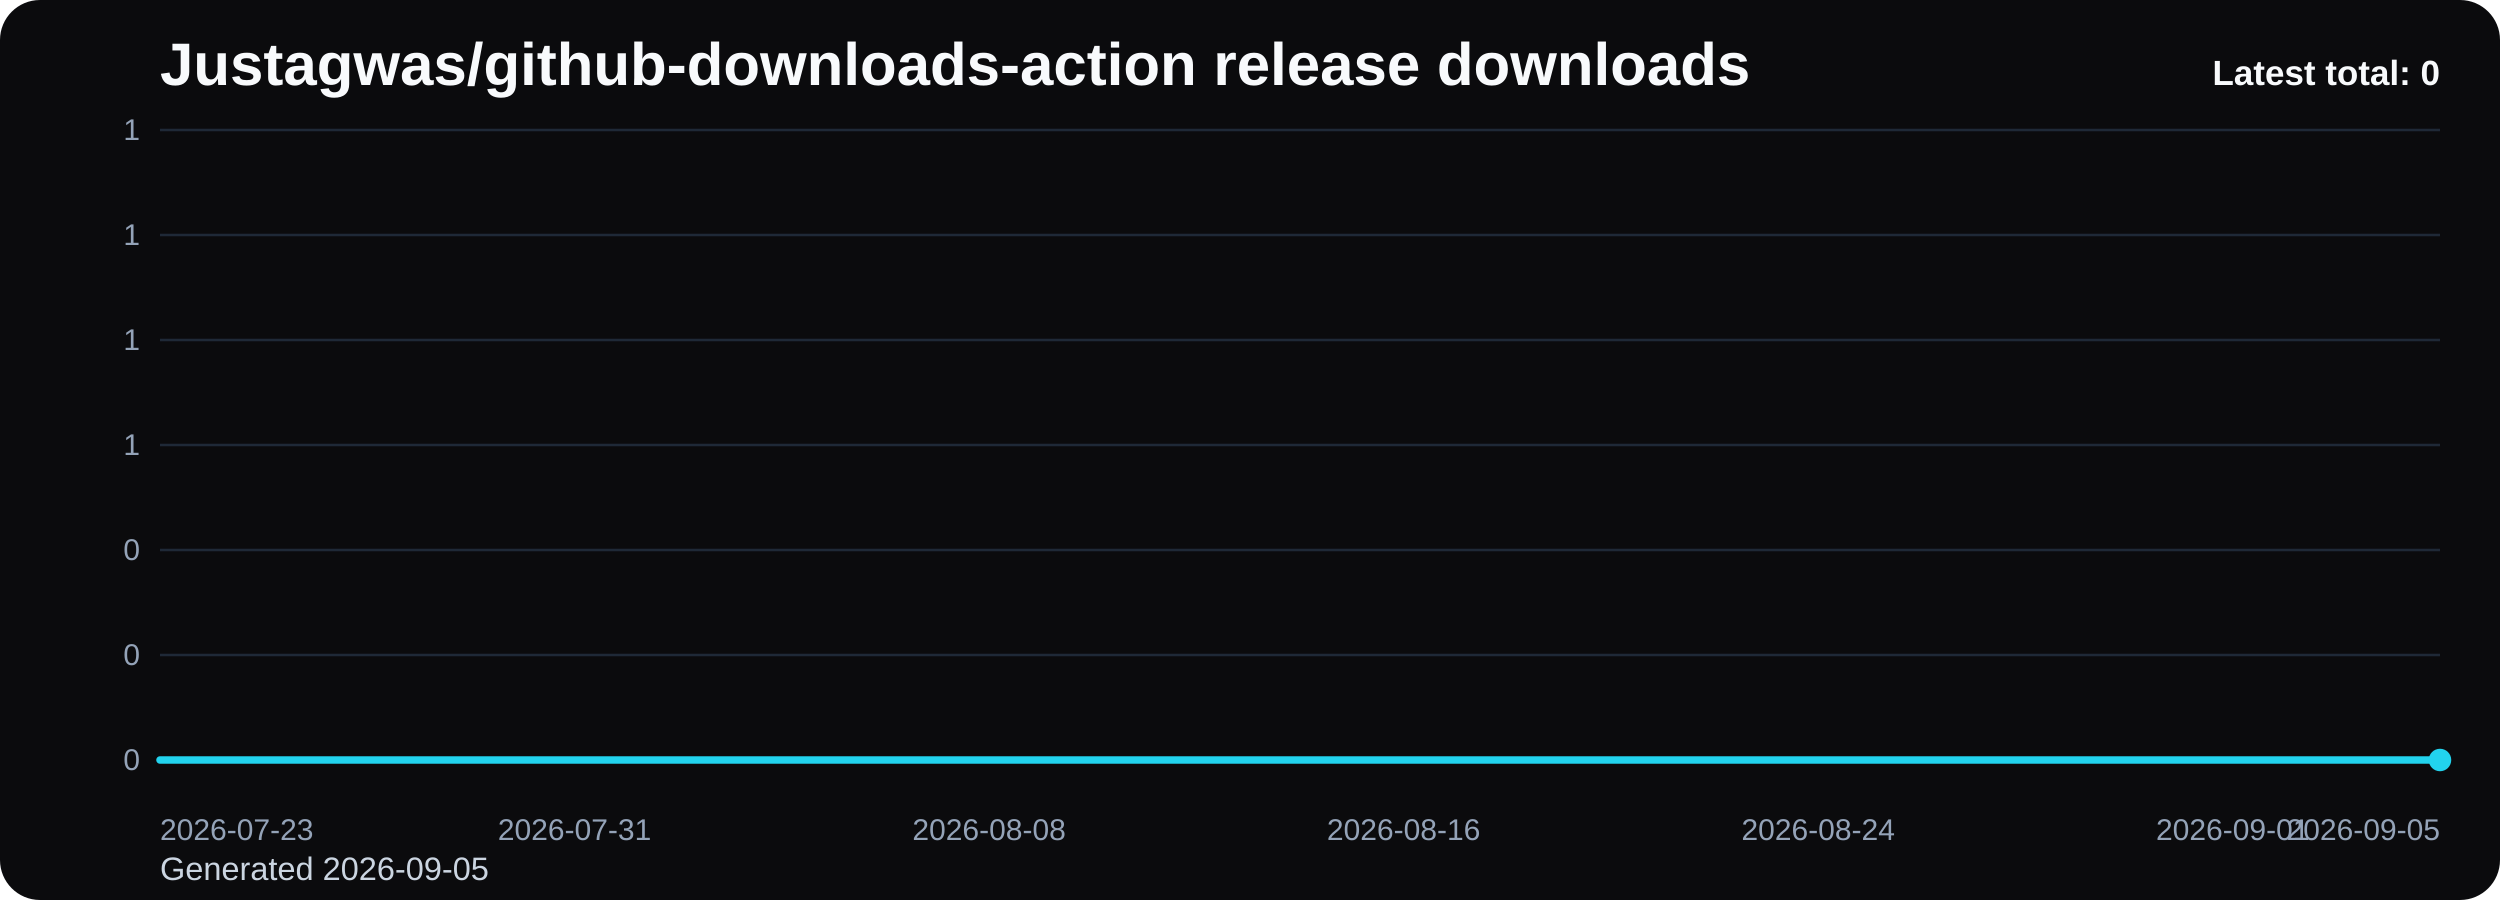
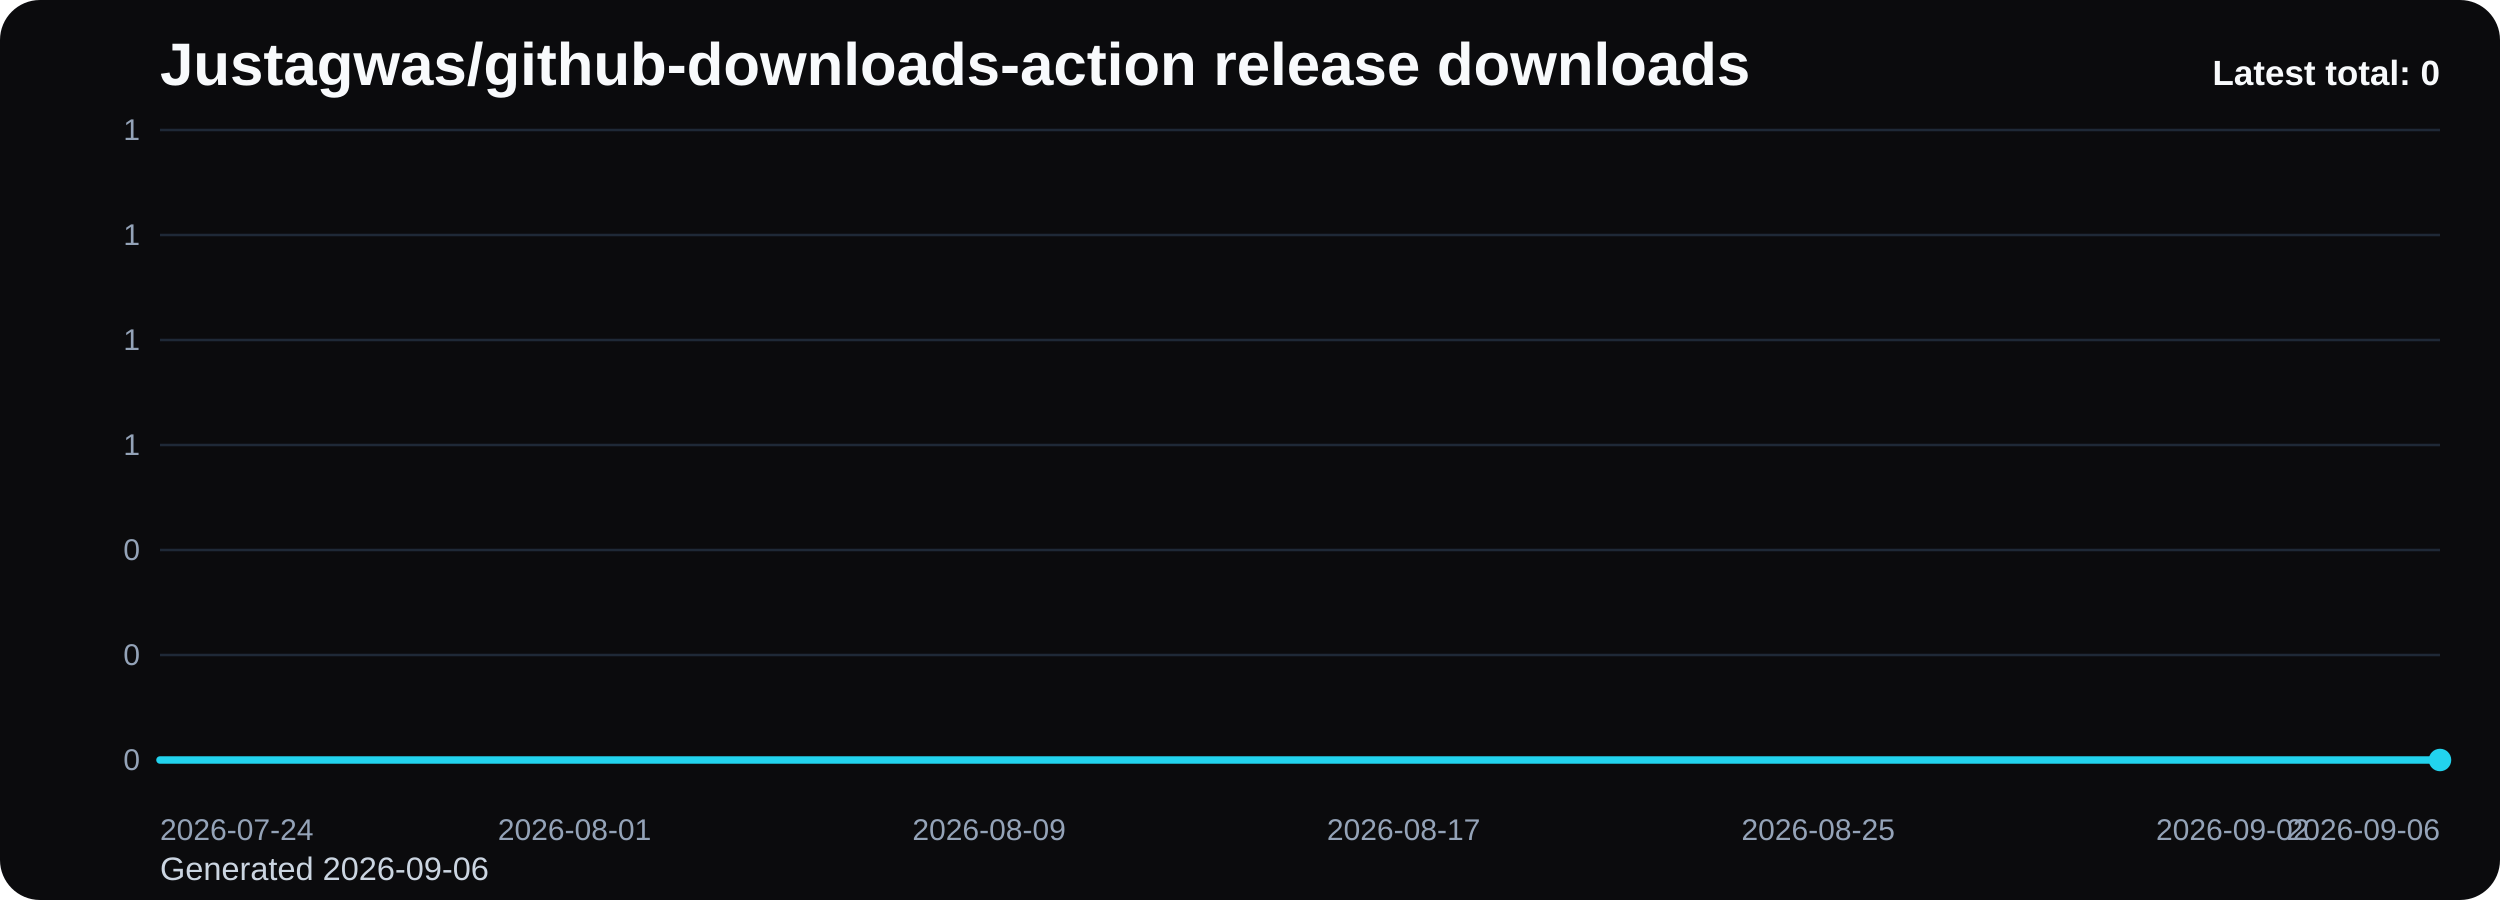
<svg xmlns="http://www.w3.org/2000/svg" viewBox="0 0 1000 360" role="img" aria-label="Justagwas/github-downloads-action release downloads chart">
  <defs>
    <linearGradient id="fill-total-trend-black" x1="0" y1="0" x2="0" y2="1">
      <stop offset="0%" stop-color="#22d3ee" stop-opacity="0.32" />
      <stop offset="100%" stop-color="#22d3ee" stop-opacity="0.05" />
    </linearGradient>
    <style>
      .bg { fill: #0b0b0d; }
      .title { font: 700 24px Arial, sans-serif; fill: #f8fafc; }
      .sub { font: 400 13px Arial, sans-serif; fill: #cbd5e1; }
      .grid { stroke: #1f2937; stroke-width: 1; }
      .axis { font: 400 12px Arial, sans-serif; fill: #94a3b8; }
      .line { fill: none; stroke: #22d3ee; stroke-width: 3; stroke-linecap: round; stroke-linejoin: round; }
      .dot { fill: #22d3ee; }
      .value { font: 600 11px Arial, sans-serif; fill: #cbd5e1; }
      .latest { font: 700 14px Arial, sans-serif; fill: #f8fafc; }
    </style>
  </defs>
  <rect class="bg" x="0" y="0" width="1000" height="360" rx="16" />
  <text class="title" x="64" y="34">Justagwas/github-downloads-action release downloads</text>
-   <text class="sub" x="64" y="352">Generated 2026-09-05</text>
+   <text class="sub" x="64" y="352">Generated 2026-09-06</text>
  <line x1="64" y1="52.00" x2="976" y2="52.00" class="grid" />
  <text x="56" y="56.00" text-anchor="end" class="axis">1</text>
  <line x1="64" y1="94.00" x2="976" y2="94.00" class="grid" />
  <text x="56" y="98.00" text-anchor="end" class="axis">1</text>
  <line x1="64" y1="136.00" x2="976" y2="136.00" class="grid" />
  <text x="56" y="140.00" text-anchor="end" class="axis">1</text>
  <line x1="64" y1="178.00" x2="976" y2="178.00" class="grid" />
  <text x="56" y="182.00" text-anchor="end" class="axis">1</text>
  <line x1="64" y1="220.00" x2="976" y2="220.00" class="grid" />
  <text x="56" y="224.00" text-anchor="end" class="axis">0</text>
  <line x1="64" y1="262.00" x2="976" y2="262.00" class="grid" />
  <text x="56" y="266.00" text-anchor="end" class="axis">0</text>
  <line x1="64" y1="304.00" x2="976" y2="304.00" class="grid" />
  <text x="56" y="308.00" text-anchor="end" class="axis">0</text>
  <path d="M 64.00 304 L 64.00 304.00 L 84.73 304.00 L 105.45 304.00 L 126.18 304.00 L 146.91 304.00 L 167.64 304.00 L 188.36 304.00 L 209.09 304.00 L 229.82 304.00 L 250.55 304.00 L 271.27 304.00 L 292.00 304.00 L 312.73 304.00 L 333.45 304.00 L 354.18 304.00 L 374.91 304.00 L 395.64 304.00 L 416.36 304.00 L 437.09 304.00 L 457.82 304.00 L 478.55 304.00 L 499.27 304.00 L 520.00 304.00 L 540.73 304.00 L 561.45 304.00 L 582.18 304.00 L 602.91 304.00 L 623.64 304.00 L 644.36 304.00 L 665.09 304.00 L 685.82 304.00 L 706.55 304.00 L 727.27 304.00 L 748.00 304.00 L 768.73 304.00 L 789.45 304.00 L 810.18 304.00 L 830.91 304.00 L 851.64 304.00 L 872.36 304.00 L 893.09 304.00 L 913.82 304.00 L 934.55 304.00 L 955.27 304.00 L 976.00 304.00 L 976.00 304 Z" fill="url(#fill-total-trend-black)" />
  <polyline class="line" points="64.00,304.00 84.73,304.00 105.45,304.00 126.18,304.00 146.91,304.00 167.64,304.00 188.36,304.00 209.09,304.00 229.82,304.00 250.55,304.00 271.27,304.00 292.00,304.00 312.73,304.00 333.45,304.00 354.18,304.00 374.91,304.00 395.64,304.00 416.36,304.00 437.09,304.00 457.82,304.00 478.55,304.00 499.27,304.00 520.00,304.00 540.73,304.00 561.45,304.00 582.18,304.00 602.91,304.00 623.64,304.00 644.36,304.00 665.09,304.00 685.82,304.00 706.55,304.00 727.27,304.00 748.00,304.00 768.73,304.00 789.45,304.00 810.18,304.00 830.91,304.00 851.64,304.00 872.36,304.00 893.09,304.00 913.82,304.00 934.55,304.00 955.27,304.00 976.00,304.00" />
  <circle class="dot" cx="976.00" cy="304.00" r="4.5" />
-   <text class="axis" x="64.00" y="336" text-anchor="start">2026-07-23</text>
-   <text class="axis" x="229.82" y="336" text-anchor="middle">2026-07-31</text>
-   <text class="axis" x="395.64" y="336" text-anchor="middle">2026-08-08</text>
-   <text class="axis" x="561.45" y="336" text-anchor="middle">2026-08-16</text>
-   <text class="axis" x="727.27" y="336" text-anchor="middle">2026-08-24</text>
-   <text class="axis" x="893.09" y="336" text-anchor="middle">2026-09-01</text>
-   <text class="axis" x="976.00" y="336" text-anchor="end">2026-09-05</text>
+   <text class="axis" x="64.00" y="336" text-anchor="start">2026-07-24</text>
+   <text class="axis" x="229.82" y="336" text-anchor="middle">2026-08-01</text>
+   <text class="axis" x="395.64" y="336" text-anchor="middle">2026-08-09</text>
+   <text class="axis" x="561.45" y="336" text-anchor="middle">2026-08-17</text>
+   <text class="axis" x="727.27" y="336" text-anchor="middle">2026-08-25</text>
+   <text class="axis" x="893.09" y="336" text-anchor="middle">2026-09-02</text>
+   <text class="axis" x="976.00" y="336" text-anchor="end">2026-09-06</text>
  <text class="latest" x="976" y="34" text-anchor="end">Latest total: 0</text>
</svg>
